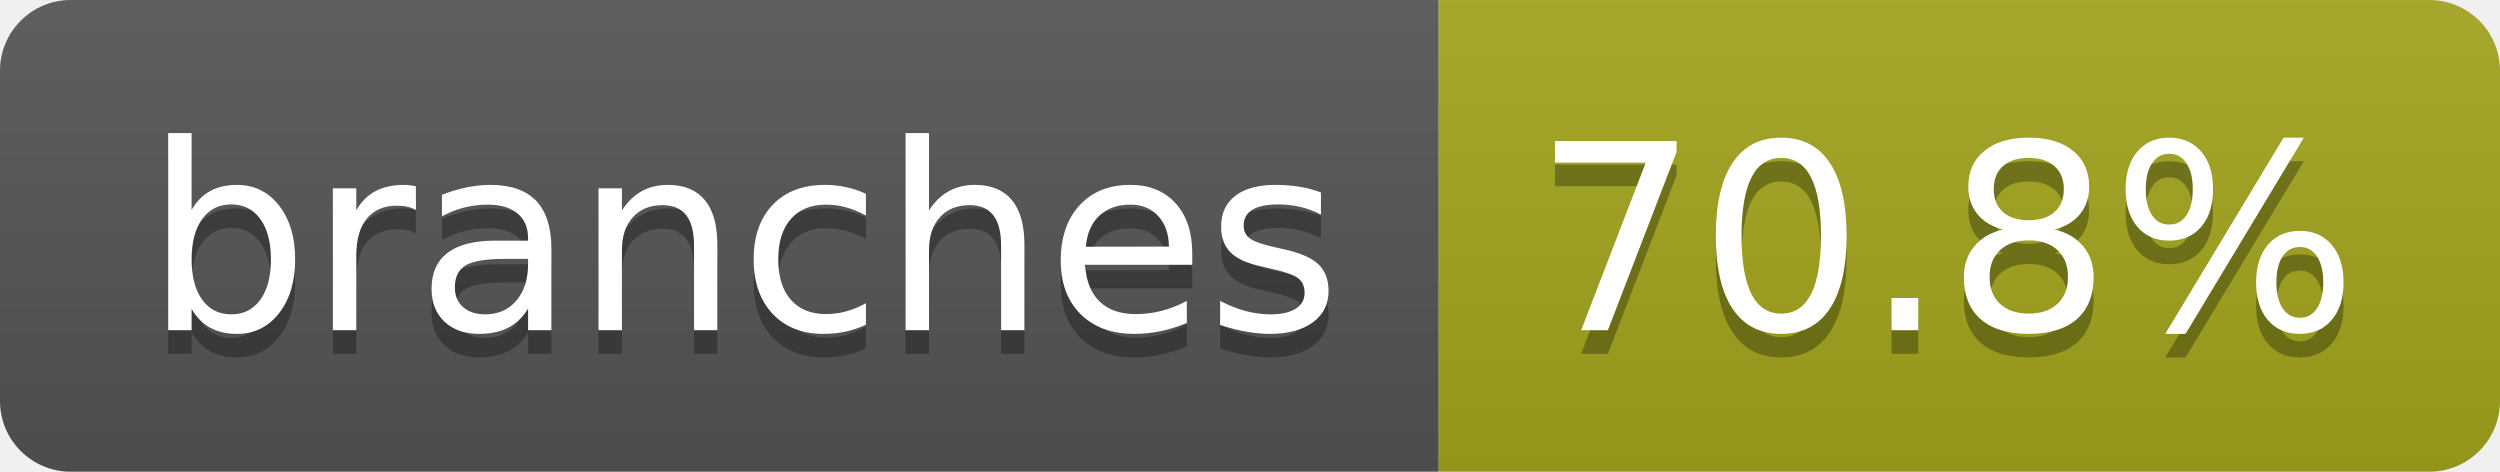
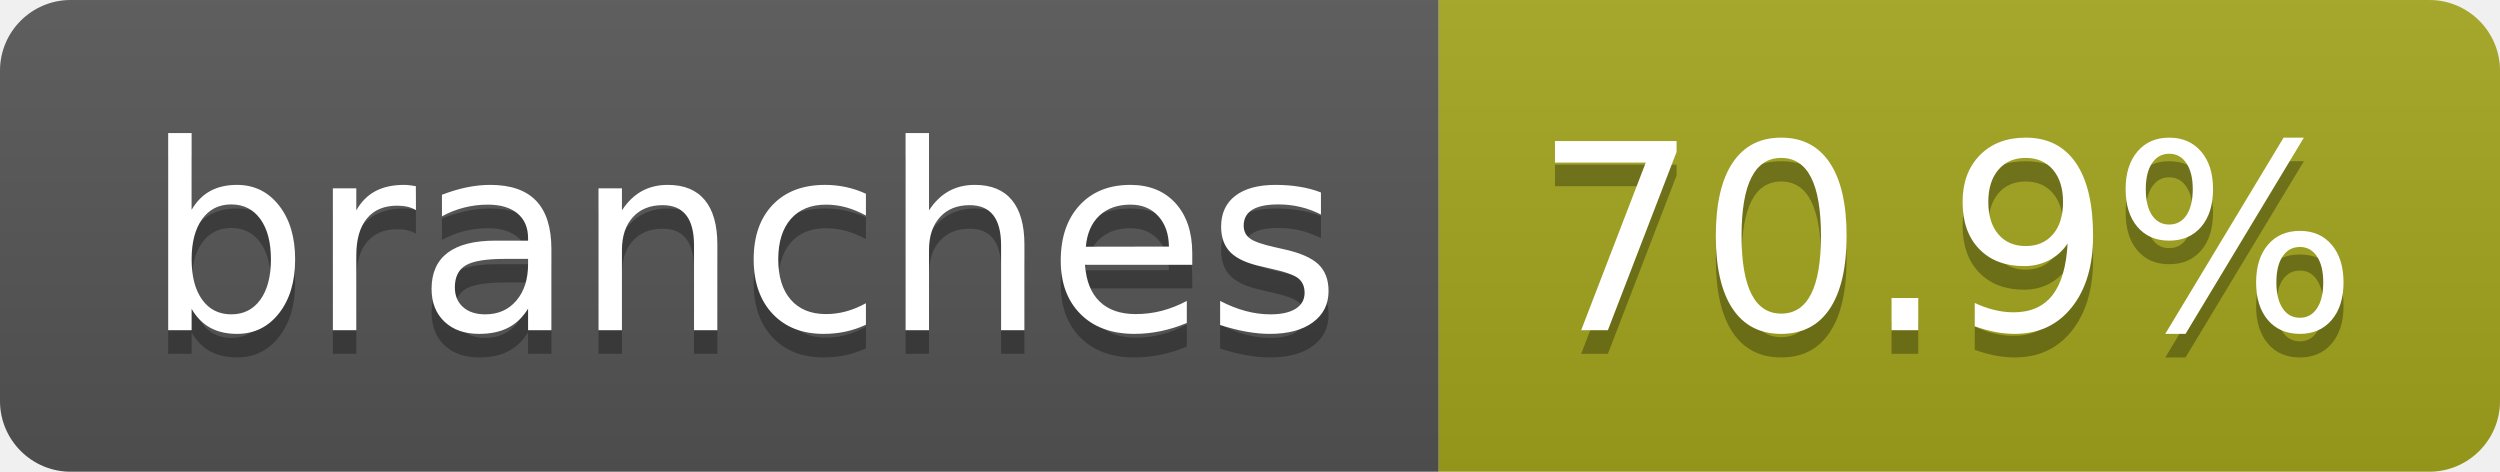
- <svg xmlns="http://www.w3.org/2000/svg" width="106" height="20" role="img" aria-label="branches: 70.8%">
+ <svg xmlns="http://www.w3.org/2000/svg" width="106" height="20" role="img" aria-label="branches: 70.9%">
  <linearGradient id="s" x2="0" y2="100%">
    <stop offset="0" stop-color="#bbb" stop-opacity=".1" />
    <stop offset="1" stop-opacity=".1" />
  </linearGradient>
  <clipPath id="r">
    <rect width="106" height="20" rx="3" fill="#fff" />
  </clipPath>
  <g clip-path="url(#r)">
    <rect width="61" height="20" fill="#555" />
    <rect x="61" width="45" height="20" fill="#a4a61d" />
    <rect width="106" height="20" fill="url(#s)" />
  </g>
  <g fill="#fff" text-anchor="middle" font-family="Verdana,Geneva,DejaVu Sans,sans-serif" text-rendering="geometricPrecision" font-size="110">
    <text aria-hidden="true" x="315" y="150" fill="#010101" fill-opacity=".3" transform="scale(.1)" textLength="507">branches</text>
    <text x="315" y="140" transform="scale(.1)" fill="#fff" textLength="507">branches</text>
-     <text aria-hidden="true" x="825" y="150" fill="#010101" fill-opacity=".3" transform="scale(.1)" textLength="350">70.8%</text>
-     <text x="825" y="140" transform="scale(.1)" fill="#fff" textLength="350">70.8%</text>
+     <text aria-hidden="true" x="825" y="150" fill="#010101" fill-opacity=".3" transform="scale(.1)" textLength="350">70.9%</text>
+     <text x="825" y="140" transform="scale(.1)" fill="#fff" textLength="350">70.9%</text>
  </g>
</svg>
